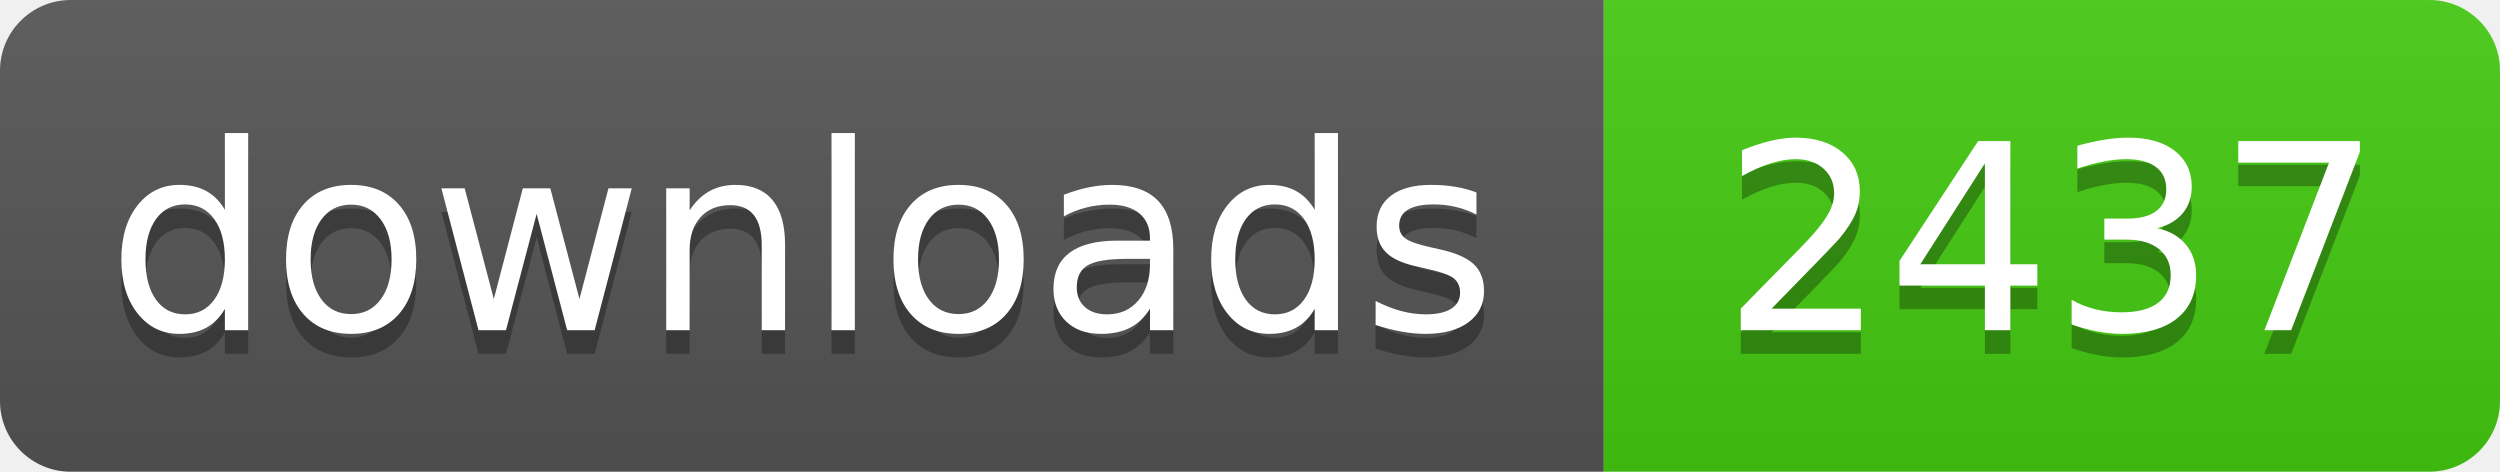
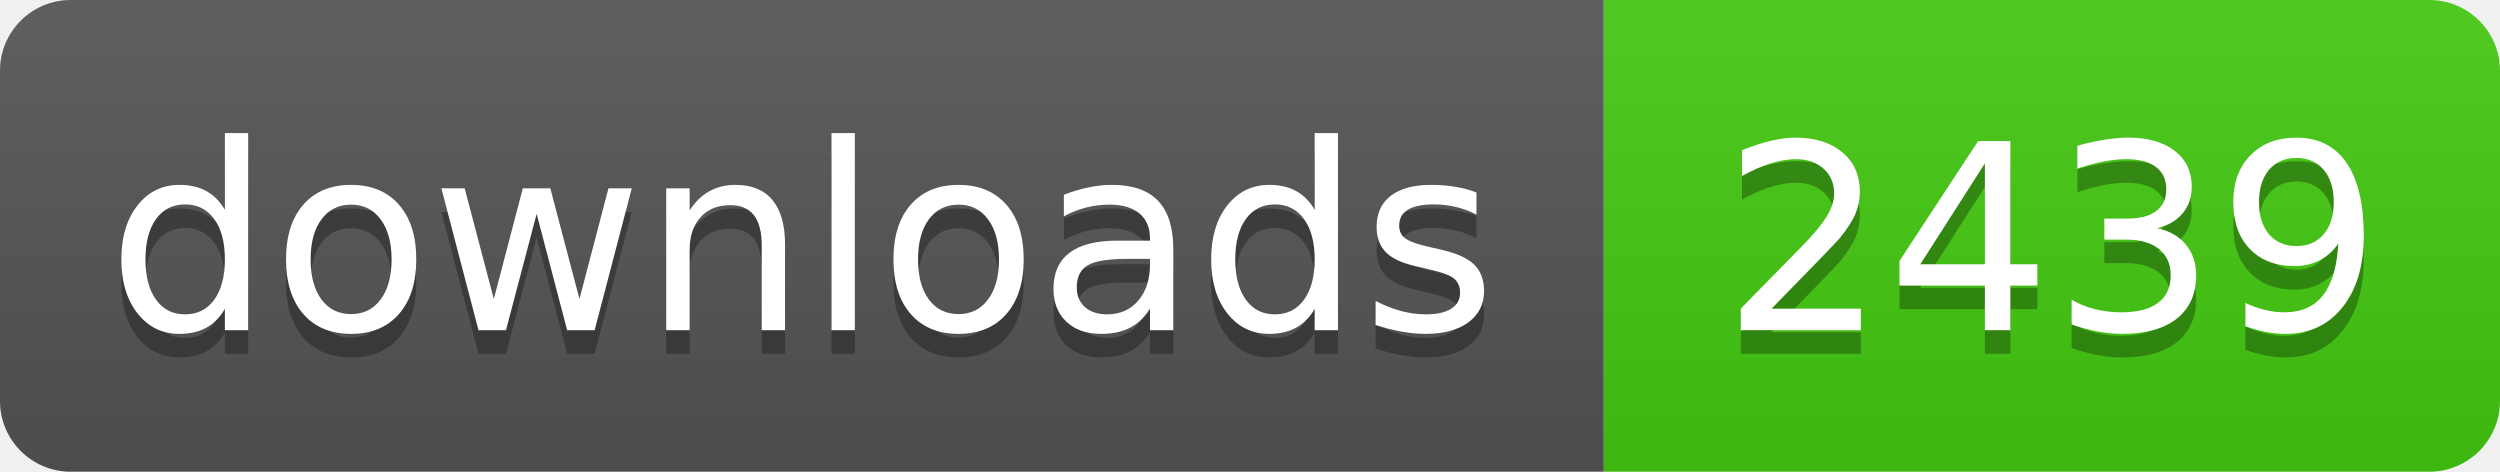
- <svg xmlns="http://www.w3.org/2000/svg" width="106" height="20" role="img" aria-label="downloads: 2437">
+ <svg xmlns="http://www.w3.org/2000/svg" width="106" height="20" role="img" aria-label="downloads: 2439">
  <linearGradient id="s" x2="0" y2="100%">
    <stop offset="0" stop-color="#bbb" stop-opacity=".1" />
    <stop offset="1" stop-opacity=".1" />
  </linearGradient>
  <clipPath id="r">
    <rect width="106" height="20" rx="3" fill="#fff" />
  </clipPath>
  <g clip-path="url(#r)">
    <rect width="68" height="20" fill="#555" />
    <rect x="68" width="38" height="20" fill="#4c1" />
    <rect width="106" height="20" fill="url(#s)" />
  </g>
  <g fill="#fff" text-anchor="middle" font-family="Verdana,Geneva,DejaVu Sans,sans-serif" text-rendering="geometricPrecision" font-size="110">
    <text aria-hidden="true" x="340" y="150" fill="#010101" fill-opacity=".3" transform="scale(.1)" textLength="560">downloads</text>
    <text x="340" y="140" transform="scale(.1)" fill="#fff" textLength="560">downloads</text>
-     <text aria-hidden="true" x="870" y="150" fill="#010101" fill-opacity=".3" transform="scale(.1)" textLength="260">2437</text>
-     <text x="870" y="140" transform="scale(.1)" fill="#fff" textLength="260">2437</text>
+     <text aria-hidden="true" x="870" y="150" fill="#010101" fill-opacity=".3" transform="scale(.1)" textLength="260">2439</text>
+     <text x="870" y="140" transform="scale(.1)" fill="#fff" textLength="260">2439</text>
  </g>
</svg>
